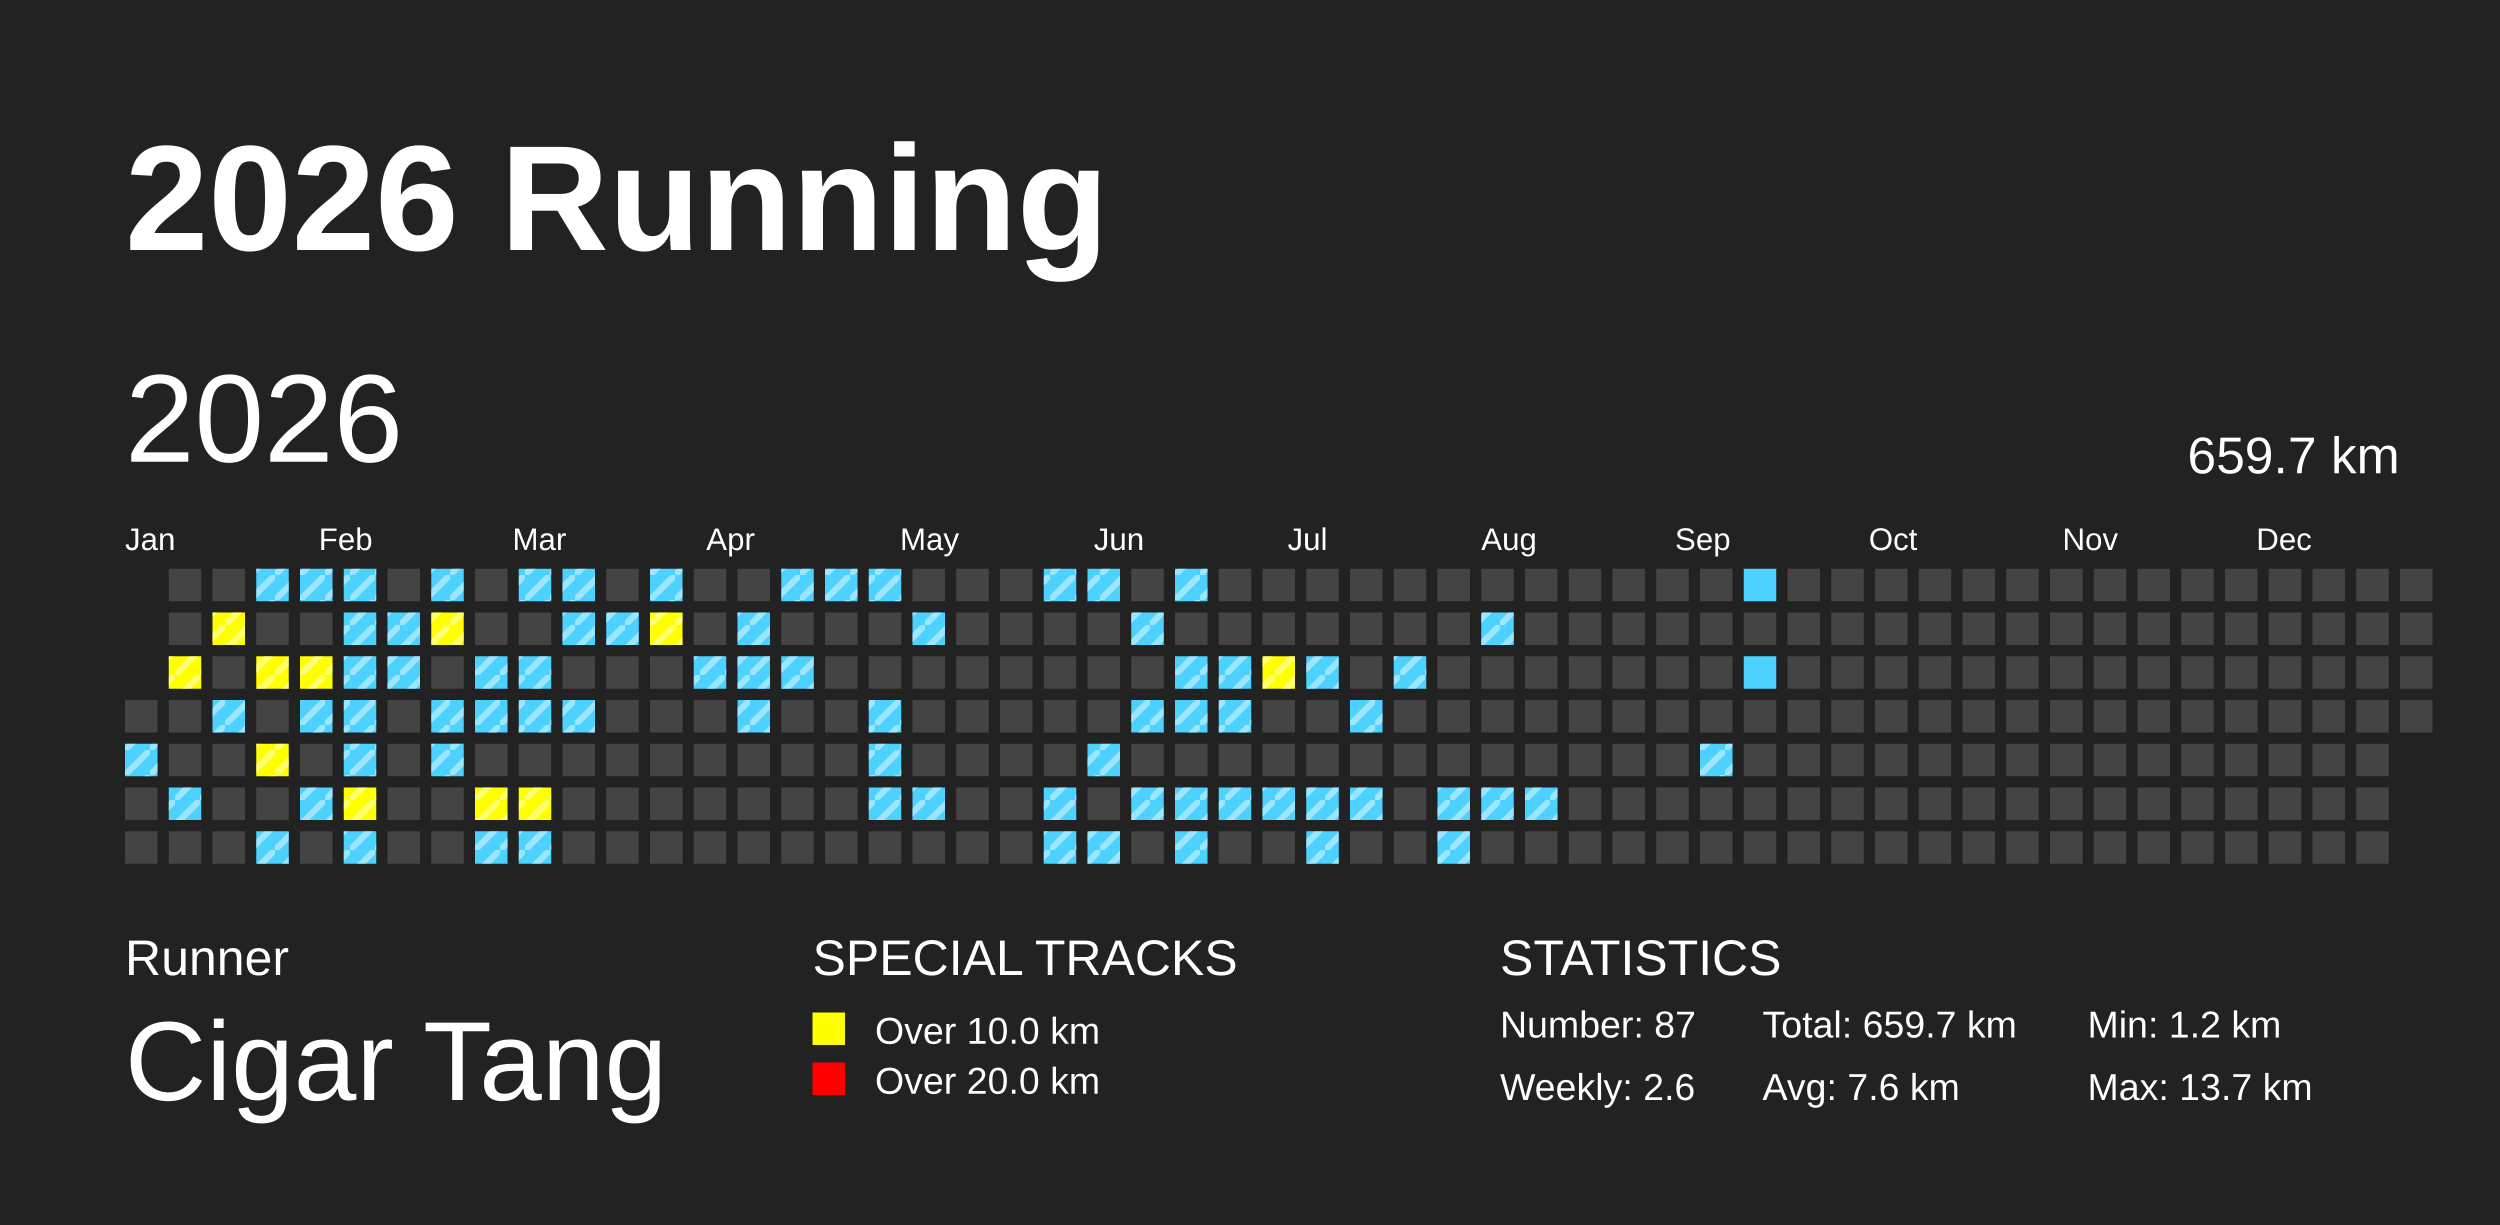
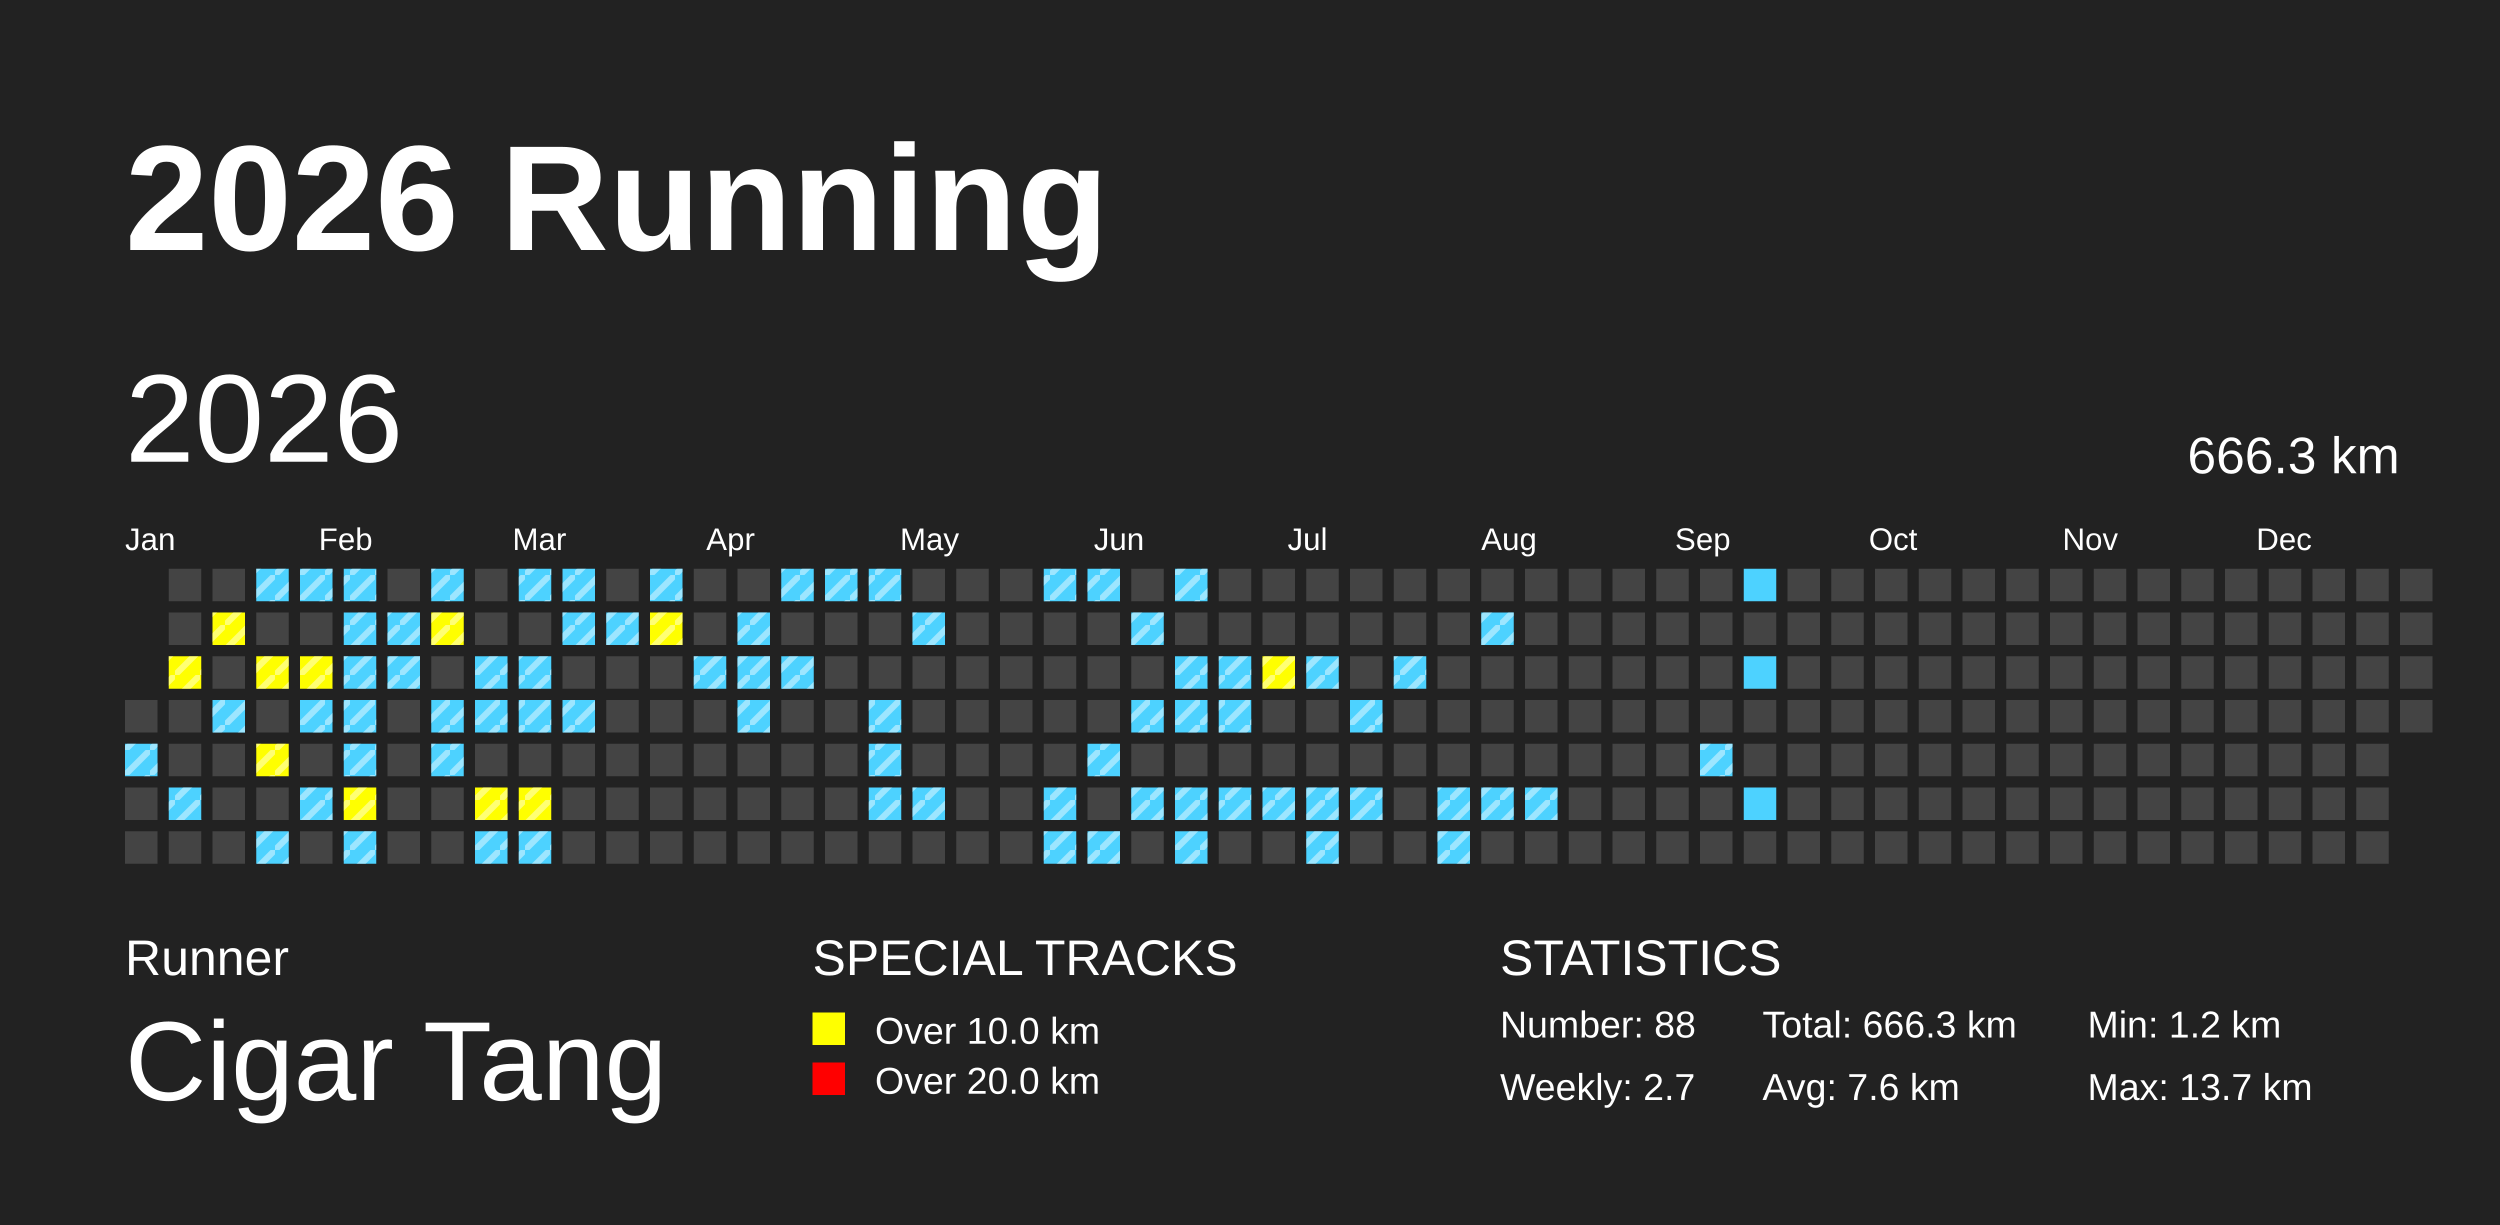
<svg xmlns="http://www.w3.org/2000/svg" baseProfile="full" height="98mm" version="1.1" viewBox="0,0,200,98" width="200mm">
  <defs>
    <pattern height="2" id="indoor-stripe" patternUnits="userSpaceOnUse" width="2">
      <line stroke="white" stroke-opacity="0.45" stroke-width="0.5" x1="0" x2="2" y1="2" y2="0" />
    </pattern>
  </defs>
  <rect fill="#222222" height="98" width="200" x="0" y="0" />
  <text fill="#FFFFFF" style="font-size:12px; font-family:Arial; font-weight:bold;" x="10" y="20">2026 Running</text>
  <text fill="#FFFFFF" style="font-size:4px; font-family:Arial" x="10" y="78">Runner</text>
  <text fill="#FFFFFF" style="font-size:9px; font-family:Arial" x="10" y="88">Cigar Tang</text>
  <text fill="#FFFFFF" style="font-size:4px; font-family:Arial" x="65" y="78">SPECIAL TRACKS</text>
  <rect fill="yellow" height="2.6" width="2.6" x="65" y="81" />
  <text fill="#FFFFFF" style="font-size:3px; font-family:Arial" x="70" y="83.5">Over 10.0 km</text>
  <rect fill="red" height="2.6" width="2.6" x="65" y="85" />
  <text fill="#FFFFFF" style="font-size:3px; font-family:Arial" x="70" y="87.5">Over 20.0 km</text>
  <text fill="#FFFFFF" style="font-size:4px; font-family:Arial" x="120" y="78">STATISTICS</text>
-   <text fill="#FFFFFF" style="font-size:3px; font-family:Arial" x="120" y="83">Number: 87</text>
-   <text fill="#FFFFFF" style="font-size:3px; font-family:Arial" x="120" y="88">Weekly: 2.6</text>
-   <text fill="#FFFFFF" style="font-size:3px; font-family:Arial" x="141" y="83">Total: 659.7 km</text>
+   <text fill="#FFFFFF" style="font-size:3px; font-family:Arial" x="120" y="83">Number: 88</text>
+   <text fill="#FFFFFF" style="font-size:3px; font-family:Arial" x="120" y="88">Weekly: 2.7</text>
+   <text fill="#FFFFFF" style="font-size:3px; font-family:Arial" x="141" y="83">Total: 666.3 km</text>
  <text fill="#FFFFFF" style="font-size:3px; font-family:Arial" x="141" y="88">Avg: 7.6 km</text>
  <text fill="#FFFFFF" style="font-size:3px; font-family:Arial" x="167" y="83">Min: 1.2 km</text>
  <text fill="#FFFFFF" style="font-size:3px; font-family:Arial" x="167" y="88">Max: 13.7 km</text>
  <text dominant-baseline="hanging" fill="#FFFFFF" style="font-size:10.0px; font-family:Arial;" x="10" y="30">2026</text>
-   <text dominant-baseline="hanging" fill="#FFFFFF" style="font-size:4.125px; font-family:Arial;" x="175" y="35">659.7 km</text>
+   <text dominant-baseline="hanging" fill="#FFFFFF" style="font-size:4.125px; font-family:Arial;" x="175" y="35">666.3 km</text>
  <text fill="#FFFFFF" style="font-size:2.5px; font-family:Arial" x="10.0" y="44">Jan</text>
  <text fill="#FFFFFF" style="font-size:2.5px; font-family:Arial" x="25.5" y="44">Feb</text>
  <text fill="#FFFFFF" style="font-size:2.5px; font-family:Arial" x="41.0" y="44">Mar</text>
  <text fill="#FFFFFF" style="font-size:2.5px; font-family:Arial" x="56.5" y="44">Apr</text>
  <text fill="#FFFFFF" style="font-size:2.5px; font-family:Arial" x="72.0" y="44">May</text>
  <text fill="#FFFFFF" style="font-size:2.5px; font-family:Arial" x="87.5" y="44">Jun</text>
  <text fill="#FFFFFF" style="font-size:2.5px; font-family:Arial" x="103.0" y="44">Jul</text>
  <text fill="#FFFFFF" style="font-size:2.5px; font-family:Arial" x="118.5" y="44">Aug</text>
  <text fill="#FFFFFF" style="font-size:2.5px; font-family:Arial" x="134.0" y="44">Sep</text>
  <text fill="#FFFFFF" style="font-size:2.5px; font-family:Arial" x="149.5" y="44">Oct</text>
  <text fill="#FFFFFF" style="font-size:2.5px; font-family:Arial" x="165.0" y="44">Nov</text>
  <text fill="#FFFFFF" style="font-size:2.5px; font-family:Arial" x="180.5" y="44">Dec</text>
  <rect fill="#444444" height="2.6" width="2.6" x="10.0" y="56.0" />
  <rect fill="#4DD2FF" height="2.6" width="2.6" x="10.0" y="59.5" />
  <rect fill="url(#indoor-stripe)" height="2.6" style="pointer-events: none;" width="2.6" x="10.0" y="59.5" />
  <rect fill="#444444" height="2.6" width="2.6" x="10.0" y="63.0" />
  <rect fill="#444444" height="2.6" width="2.6" x="10.0" y="66.5" />
  <rect fill="#444444" height="2.6" width="2.6" x="13.5" y="45.5" />
  <rect fill="#444444" height="2.6" width="2.6" x="13.5" y="49.0" />
  <rect fill="yellow" height="2.6" width="2.6" x="13.5" y="52.5" />
  <rect fill="url(#indoor-stripe)" height="2.6" style="pointer-events: none;" width="2.6" x="13.5" y="52.5" />
  <rect fill="#444444" height="2.6" width="2.6" x="13.5" y="56.0" />
  <rect fill="#444444" height="2.6" width="2.6" x="13.5" y="59.5" />
  <rect fill="#4DD2FF" height="2.6" width="2.6" x="13.5" y="63.0" />
  <rect fill="url(#indoor-stripe)" height="2.6" style="pointer-events: none;" width="2.6" x="13.5" y="63.0" />
  <rect fill="#444444" height="2.6" width="2.6" x="13.5" y="66.5" />
  <rect fill="#444444" height="2.6" width="2.6" x="17.0" y="45.5" />
  <rect fill="yellow" height="2.6" width="2.6" x="17.0" y="49.0" />
  <rect fill="url(#indoor-stripe)" height="2.6" style="pointer-events: none;" width="2.6" x="17.0" y="49.0" />
  <rect fill="#444444" height="2.6" width="2.6" x="17.0" y="52.5" />
  <rect fill="#4DD2FF" height="2.6" width="2.6" x="17.0" y="56.0" />
  <rect fill="url(#indoor-stripe)" height="2.6" style="pointer-events: none;" width="2.6" x="17.0" y="56.0" />
  <rect fill="#444444" height="2.6" width="2.6" x="17.0" y="59.5" />
  <rect fill="#444444" height="2.6" width="2.6" x="17.0" y="63.0" />
  <rect fill="#444444" height="2.6" width="2.6" x="17.0" y="66.5" />
  <rect fill="#4DD2FF" height="2.6" width="2.6" x="20.5" y="45.5" />
  <rect fill="url(#indoor-stripe)" height="2.6" style="pointer-events: none;" width="2.6" x="20.5" y="45.5" />
  <rect fill="#444444" height="2.6" width="2.6" x="20.5" y="49.0" />
  <rect fill="yellow" height="2.6" width="2.6" x="20.5" y="52.5" />
  <rect fill="url(#indoor-stripe)" height="2.6" style="pointer-events: none;" width="2.6" x="20.5" y="52.5" />
  <rect fill="#444444" height="2.6" width="2.6" x="20.5" y="56.0" />
  <rect fill="yellow" height="2.6" width="2.6" x="20.5" y="59.5" />
  <rect fill="url(#indoor-stripe)" height="2.6" style="pointer-events: none;" width="2.6" x="20.5" y="59.5" />
  <rect fill="#444444" height="2.6" width="2.6" x="20.5" y="63.0" />
  <rect fill="#4DD2FF" height="2.6" width="2.6" x="20.5" y="66.5" />
  <rect fill="url(#indoor-stripe)" height="2.6" style="pointer-events: none;" width="2.6" x="20.5" y="66.5" />
  <rect fill="#4DD2FF" height="2.6" width="2.6" x="24.0" y="45.5" />
  <rect fill="url(#indoor-stripe)" height="2.6" style="pointer-events: none;" width="2.6" x="24.0" y="45.5" />
  <rect fill="#444444" height="2.6" width="2.6" x="24.0" y="49.0" />
  <rect fill="yellow" height="2.6" width="2.6" x="24.0" y="52.5" />
  <rect fill="url(#indoor-stripe)" height="2.6" style="pointer-events: none;" width="2.6" x="24.0" y="52.5" />
  <rect fill="#4DD2FF" height="2.6" width="2.6" x="24.0" y="56.0" />
  <rect fill="url(#indoor-stripe)" height="2.6" style="pointer-events: none;" width="2.6" x="24.0" y="56.0" />
  <rect fill="#444444" height="2.6" width="2.6" x="24.0" y="59.5" />
  <rect fill="#4DD2FF" height="2.6" width="2.6" x="24.0" y="63.0" />
  <rect fill="url(#indoor-stripe)" height="2.6" style="pointer-events: none;" width="2.6" x="24.0" y="63.0" />
  <rect fill="#444444" height="2.6" width="2.6" x="24.0" y="66.5" />
  <rect fill="#4DD2FF" height="2.6" width="2.6" x="27.5" y="45.5" />
  <rect fill="url(#indoor-stripe)" height="2.6" style="pointer-events: none;" width="2.6" x="27.5" y="45.5" />
  <rect fill="#4DD2FF" height="2.6" width="2.6" x="27.5" y="49.0" />
  <rect fill="url(#indoor-stripe)" height="2.6" style="pointer-events: none;" width="2.6" x="27.5" y="49.0" />
  <rect fill="#4DD2FF" height="2.6" width="2.6" x="27.5" y="52.5" />
  <rect fill="url(#indoor-stripe)" height="2.6" style="pointer-events: none;" width="2.6" x="27.5" y="52.5" />
  <rect fill="#4DD2FF" height="2.6" width="2.6" x="27.5" y="56.0" />
  <rect fill="url(#indoor-stripe)" height="2.6" style="pointer-events: none;" width="2.6" x="27.5" y="56.0" />
  <rect fill="#4DD2FF" height="2.6" width="2.6" x="27.5" y="59.5" />
  <rect fill="url(#indoor-stripe)" height="2.6" style="pointer-events: none;" width="2.6" x="27.5" y="59.5" />
  <rect fill="yellow" height="2.6" width="2.6" x="27.5" y="63.0" />
  <rect fill="url(#indoor-stripe)" height="2.6" style="pointer-events: none;" width="2.6" x="27.5" y="63.0" />
  <rect fill="#4DD2FF" height="2.6" width="2.6" x="27.5" y="66.5" />
  <rect fill="url(#indoor-stripe)" height="2.6" style="pointer-events: none;" width="2.6" x="27.5" y="66.5" />
  <rect fill="#444444" height="2.6" width="2.6" x="31.0" y="45.5" />
  <rect fill="#4DD2FF" height="2.6" width="2.6" x="31.0" y="49.0" />
  <rect fill="url(#indoor-stripe)" height="2.6" style="pointer-events: none;" width="2.6" x="31.0" y="49.0" />
  <rect fill="#4DD2FF" height="2.6" width="2.6" x="31.0" y="52.5" />
  <rect fill="url(#indoor-stripe)" height="2.6" style="pointer-events: none;" width="2.6" x="31.0" y="52.5" />
  <rect fill="#444444" height="2.6" width="2.6" x="31.0" y="56.0" />
  <rect fill="#444444" height="2.6" width="2.6" x="31.0" y="59.5" />
  <rect fill="#444444" height="2.6" width="2.6" x="31.0" y="63.0" />
  <rect fill="#444444" height="2.6" width="2.6" x="31.0" y="66.5" />
  <rect fill="#4DD2FF" height="2.6" width="2.6" x="34.5" y="45.5" />
  <rect fill="url(#indoor-stripe)" height="2.6" style="pointer-events: none;" width="2.6" x="34.5" y="45.5" />
  <rect fill="yellow" height="2.6" width="2.6" x="34.5" y="49.0" />
  <rect fill="url(#indoor-stripe)" height="2.6" style="pointer-events: none;" width="2.6" x="34.5" y="49.0" />
  <rect fill="#444444" height="2.6" width="2.6" x="34.5" y="52.5" />
  <rect fill="#4DD2FF" height="2.6" width="2.6" x="34.5" y="56.0" />
  <rect fill="url(#indoor-stripe)" height="2.6" style="pointer-events: none;" width="2.6" x="34.5" y="56.0" />
  <rect fill="#4DD2FF" height="2.6" width="2.6" x="34.5" y="59.5" />
  <rect fill="url(#indoor-stripe)" height="2.6" style="pointer-events: none;" width="2.6" x="34.5" y="59.5" />
  <rect fill="#444444" height="2.6" width="2.6" x="34.5" y="63.0" />
  <rect fill="#444444" height="2.6" width="2.6" x="34.5" y="66.5" />
  <rect fill="#444444" height="2.6" width="2.6" x="38.0" y="45.5" />
  <rect fill="#444444" height="2.6" width="2.6" x="38.0" y="49.0" />
  <rect fill="#4DD2FF" height="2.6" width="2.6" x="38.0" y="52.5" />
  <rect fill="url(#indoor-stripe)" height="2.6" style="pointer-events: none;" width="2.6" x="38.0" y="52.5" />
  <rect fill="#4DD2FF" height="2.6" width="2.6" x="38.0" y="56.0" />
  <rect fill="url(#indoor-stripe)" height="2.6" style="pointer-events: none;" width="2.6" x="38.0" y="56.0" />
  <rect fill="#444444" height="2.6" width="2.6" x="38.0" y="59.5" />
  <rect fill="yellow" height="2.6" width="2.6" x="38.0" y="63.0" />
  <rect fill="url(#indoor-stripe)" height="2.6" style="pointer-events: none;" width="2.6" x="38.0" y="63.0" />
  <rect fill="#4DD2FF" height="2.6" width="2.6" x="38.0" y="66.5" />
  <rect fill="url(#indoor-stripe)" height="2.6" style="pointer-events: none;" width="2.6" x="38.0" y="66.5" />
  <rect fill="#4DD2FF" height="2.6" width="2.6" x="41.5" y="45.5" />
  <rect fill="url(#indoor-stripe)" height="2.6" style="pointer-events: none;" width="2.6" x="41.5" y="45.5" />
  <rect fill="#444444" height="2.6" width="2.6" x="41.5" y="49.0" />
  <rect fill="#4DD2FF" height="2.6" width="2.6" x="41.5" y="52.5" />
  <rect fill="url(#indoor-stripe)" height="2.6" style="pointer-events: none;" width="2.6" x="41.5" y="52.5" />
  <rect fill="#4DD2FF" height="2.6" width="2.6" x="41.5" y="56.0" />
  <rect fill="url(#indoor-stripe)" height="2.6" style="pointer-events: none;" width="2.6" x="41.5" y="56.0" />
  <rect fill="#444444" height="2.6" width="2.6" x="41.5" y="59.5" />
  <rect fill="yellow" height="2.6" width="2.6" x="41.5" y="63.0" />
  <rect fill="url(#indoor-stripe)" height="2.6" style="pointer-events: none;" width="2.6" x="41.5" y="63.0" />
  <rect fill="#4DD2FF" height="2.6" width="2.6" x="41.5" y="66.5" />
  <rect fill="url(#indoor-stripe)" height="2.6" style="pointer-events: none;" width="2.6" x="41.5" y="66.5" />
  <rect fill="#4DD2FF" height="2.6" width="2.6" x="45.0" y="45.5" />
  <rect fill="url(#indoor-stripe)" height="2.6" style="pointer-events: none;" width="2.6" x="45.0" y="45.5" />
  <rect fill="#4DD2FF" height="2.6" width="2.6" x="45.0" y="49.0" />
  <rect fill="url(#indoor-stripe)" height="2.6" style="pointer-events: none;" width="2.6" x="45.0" y="49.0" />
  <rect fill="#444444" height="2.6" width="2.6" x="45.0" y="52.5" />
  <rect fill="#4DD2FF" height="2.6" width="2.6" x="45.0" y="56.0" />
  <rect fill="url(#indoor-stripe)" height="2.6" style="pointer-events: none;" width="2.6" x="45.0" y="56.0" />
  <rect fill="#444444" height="2.6" width="2.6" x="45.0" y="59.5" />
  <rect fill="#444444" height="2.6" width="2.6" x="45.0" y="63.0" />
  <rect fill="#444444" height="2.6" width="2.6" x="45.0" y="66.5" />
  <rect fill="#444444" height="2.6" width="2.6" x="48.5" y="45.5" />
  <rect fill="#4DD2FF" height="2.6" width="2.6" x="48.5" y="49.0" />
  <rect fill="url(#indoor-stripe)" height="2.6" style="pointer-events: none;" width="2.6" x="48.5" y="49.0" />
  <rect fill="#444444" height="2.6" width="2.6" x="48.5" y="52.5" />
  <rect fill="#444444" height="2.6" width="2.6" x="48.5" y="56.0" />
  <rect fill="#444444" height="2.6" width="2.6" x="48.5" y="59.5" />
  <rect fill="#444444" height="2.6" width="2.6" x="48.5" y="63.0" />
  <rect fill="#444444" height="2.6" width="2.6" x="48.5" y="66.5" />
  <rect fill="#4DD2FF" height="2.6" width="2.6" x="52.0" y="45.5" />
  <rect fill="url(#indoor-stripe)" height="2.6" style="pointer-events: none;" width="2.6" x="52.0" y="45.5" />
  <rect fill="yellow" height="2.6" width="2.6" x="52.0" y="49.0" />
  <rect fill="url(#indoor-stripe)" height="2.6" style="pointer-events: none;" width="2.6" x="52.0" y="49.0" />
  <rect fill="#444444" height="2.6" width="2.6" x="52.0" y="52.5" />
  <rect fill="#444444" height="2.6" width="2.6" x="52.0" y="56.0" />
  <rect fill="#444444" height="2.6" width="2.6" x="52.0" y="59.5" />
  <rect fill="#444444" height="2.6" width="2.6" x="52.0" y="63.0" />
  <rect fill="#444444" height="2.6" width="2.6" x="52.0" y="66.5" />
  <rect fill="#444444" height="2.6" width="2.6" x="55.5" y="45.5" />
  <rect fill="#444444" height="2.6" width="2.6" x="55.5" y="49.0" />
  <rect fill="#4DD2FF" height="2.6" width="2.6" x="55.5" y="52.5" />
  <rect fill="url(#indoor-stripe)" height="2.6" style="pointer-events: none;" width="2.6" x="55.5" y="52.5" />
  <rect fill="#444444" height="2.6" width="2.6" x="55.5" y="56.0" />
  <rect fill="#444444" height="2.6" width="2.6" x="55.5" y="59.5" />
  <rect fill="#444444" height="2.6" width="2.6" x="55.5" y="63.0" />
  <rect fill="#444444" height="2.6" width="2.6" x="55.5" y="66.5" />
  <rect fill="#444444" height="2.6" width="2.6" x="59.0" y="45.5" />
  <rect fill="#4DD2FF" height="2.6" width="2.6" x="59.0" y="49.0" />
  <rect fill="url(#indoor-stripe)" height="2.6" style="pointer-events: none;" width="2.6" x="59.0" y="49.0" />
  <rect fill="#4DD2FF" height="2.6" width="2.6" x="59.0" y="52.5" />
  <rect fill="url(#indoor-stripe)" height="2.6" style="pointer-events: none;" width="2.6" x="59.0" y="52.5" />
  <rect fill="#4DD2FF" height="2.6" width="2.6" x="59.0" y="56.0" />
  <rect fill="url(#indoor-stripe)" height="2.6" style="pointer-events: none;" width="2.6" x="59.0" y="56.0" />
  <rect fill="#444444" height="2.6" width="2.6" x="59.0" y="59.5" />
  <rect fill="#444444" height="2.6" width="2.6" x="59.0" y="63.0" />
  <rect fill="#444444" height="2.6" width="2.6" x="59.0" y="66.5" />
  <rect fill="#4DD2FF" height="2.6" width="2.6" x="62.5" y="45.5" />
  <rect fill="url(#indoor-stripe)" height="2.6" style="pointer-events: none;" width="2.6" x="62.5" y="45.5" />
  <rect fill="#444444" height="2.6" width="2.6" x="62.5" y="49.0" />
  <rect fill="#4DD2FF" height="2.6" width="2.6" x="62.5" y="52.5" />
  <rect fill="url(#indoor-stripe)" height="2.6" style="pointer-events: none;" width="2.6" x="62.5" y="52.5" />
  <rect fill="#444444" height="2.6" width="2.6" x="62.5" y="56.0" />
  <rect fill="#444444" height="2.6" width="2.6" x="62.5" y="59.5" />
  <rect fill="#444444" height="2.6" width="2.6" x="62.5" y="63.0" />
  <rect fill="#444444" height="2.6" width="2.6" x="62.5" y="66.5" />
  <rect fill="#4DD2FF" height="2.6" width="2.6" x="66.0" y="45.5" />
  <rect fill="url(#indoor-stripe)" height="2.6" style="pointer-events: none;" width="2.6" x="66.0" y="45.5" />
  <rect fill="#444444" height="2.6" width="2.6" x="66.0" y="49.0" />
  <rect fill="#444444" height="2.6" width="2.6" x="66.0" y="52.5" />
  <rect fill="#444444" height="2.6" width="2.6" x="66.0" y="56.0" />
  <rect fill="#444444" height="2.6" width="2.6" x="66.0" y="59.5" />
  <rect fill="#444444" height="2.6" width="2.6" x="66.0" y="63.0" />
  <rect fill="#444444" height="2.6" width="2.6" x="66.0" y="66.5" />
  <rect fill="#4DD2FF" height="2.6" width="2.6" x="69.5" y="45.5" />
  <rect fill="url(#indoor-stripe)" height="2.6" style="pointer-events: none;" width="2.6" x="69.5" y="45.5" />
  <rect fill="#444444" height="2.6" width="2.6" x="69.5" y="49.0" />
  <rect fill="#444444" height="2.6" width="2.6" x="69.5" y="52.5" />
  <rect fill="#4DD2FF" height="2.6" width="2.6" x="69.5" y="56.0" />
  <rect fill="url(#indoor-stripe)" height="2.6" style="pointer-events: none;" width="2.6" x="69.5" y="56.0" />
  <rect fill="#4DD2FF" height="2.6" width="2.6" x="69.5" y="59.5" />
  <rect fill="url(#indoor-stripe)" height="2.6" style="pointer-events: none;" width="2.6" x="69.5" y="59.5" />
  <rect fill="#4DD2FF" height="2.6" width="2.6" x="69.5" y="63.0" />
  <rect fill="url(#indoor-stripe)" height="2.6" style="pointer-events: none;" width="2.6" x="69.5" y="63.0" />
  <rect fill="#444444" height="2.6" width="2.6" x="69.5" y="66.5" />
  <rect fill="#444444" height="2.6" width="2.6" x="73.0" y="45.5" />
  <rect fill="#4DD2FF" height="2.6" width="2.6" x="73.0" y="49.0" />
  <rect fill="url(#indoor-stripe)" height="2.6" style="pointer-events: none;" width="2.6" x="73.0" y="49.0" />
  <rect fill="#444444" height="2.6" width="2.6" x="73.0" y="52.5" />
  <rect fill="#444444" height="2.6" width="2.6" x="73.0" y="56.0" />
  <rect fill="#444444" height="2.6" width="2.6" x="73.0" y="59.5" />
  <rect fill="#4DD2FF" height="2.6" width="2.6" x="73.0" y="63.0" />
  <rect fill="url(#indoor-stripe)" height="2.6" style="pointer-events: none;" width="2.6" x="73.0" y="63.0" />
  <rect fill="#444444" height="2.6" width="2.6" x="73.0" y="66.5" />
  <rect fill="#444444" height="2.6" width="2.6" x="76.5" y="45.5" />
  <rect fill="#444444" height="2.6" width="2.6" x="76.5" y="49.0" />
  <rect fill="#444444" height="2.6" width="2.6" x="76.5" y="52.5" />
  <rect fill="#444444" height="2.6" width="2.6" x="76.5" y="56.0" />
  <rect fill="#444444" height="2.6" width="2.6" x="76.5" y="59.5" />
  <rect fill="#444444" height="2.6" width="2.6" x="76.5" y="63.0" />
  <rect fill="#444444" height="2.6" width="2.6" x="76.5" y="66.5" />
  <rect fill="#444444" height="2.6" width="2.6" x="80.0" y="45.5" />
  <rect fill="#444444" height="2.6" width="2.6" x="80.0" y="49.0" />
  <rect fill="#444444" height="2.6" width="2.6" x="80.0" y="52.5" />
  <rect fill="#444444" height="2.6" width="2.6" x="80.0" y="56.0" />
  <rect fill="#444444" height="2.6" width="2.6" x="80.0" y="59.5" />
  <rect fill="#444444" height="2.6" width="2.6" x="80.0" y="63.0" />
  <rect fill="#444444" height="2.6" width="2.6" x="80.0" y="66.5" />
  <rect fill="#4DD2FF" height="2.6" width="2.6" x="83.5" y="45.5" />
  <rect fill="url(#indoor-stripe)" height="2.6" style="pointer-events: none;" width="2.6" x="83.5" y="45.5" />
  <rect fill="#444444" height="2.6" width="2.6" x="83.5" y="49.0" />
  <rect fill="#444444" height="2.6" width="2.6" x="83.5" y="52.5" />
  <rect fill="#444444" height="2.6" width="2.6" x="83.5" y="56.0" />
  <rect fill="#444444" height="2.6" width="2.6" x="83.5" y="59.5" />
  <rect fill="#4DD2FF" height="2.6" width="2.6" x="83.5" y="63.0" />
  <rect fill="url(#indoor-stripe)" height="2.6" style="pointer-events: none;" width="2.6" x="83.5" y="63.0" />
  <rect fill="#4DD2FF" height="2.6" width="2.6" x="83.5" y="66.5" />
  <rect fill="url(#indoor-stripe)" height="2.6" style="pointer-events: none;" width="2.6" x="83.5" y="66.5" />
  <rect fill="#4DD2FF" height="2.6" width="2.6" x="87.0" y="45.5" />
  <rect fill="url(#indoor-stripe)" height="2.6" style="pointer-events: none;" width="2.6" x="87.0" y="45.5" />
  <rect fill="#444444" height="2.6" width="2.6" x="87.0" y="49.0" />
  <rect fill="#444444" height="2.6" width="2.6" x="87.0" y="52.5" />
  <rect fill="#444444" height="2.6" width="2.6" x="87.0" y="56.0" />
  <rect fill="#4DD2FF" height="2.6" width="2.6" x="87.0" y="59.5" />
  <rect fill="url(#indoor-stripe)" height="2.6" style="pointer-events: none;" width="2.6" x="87.0" y="59.5" />
  <rect fill="#444444" height="2.6" width="2.6" x="87.0" y="63.0" />
  <rect fill="#4DD2FF" height="2.6" width="2.6" x="87.0" y="66.5" />
  <rect fill="url(#indoor-stripe)" height="2.6" style="pointer-events: none;" width="2.6" x="87.0" y="66.5" />
  <rect fill="#444444" height="2.6" width="2.6" x="90.5" y="45.5" />
  <rect fill="#4DD2FF" height="2.6" width="2.6" x="90.5" y="49.0" />
  <rect fill="url(#indoor-stripe)" height="2.6" style="pointer-events: none;" width="2.6" x="90.5" y="49.0" />
  <rect fill="#444444" height="2.6" width="2.6" x="90.5" y="52.5" />
  <rect fill="#4DD2FF" height="2.6" width="2.6" x="90.5" y="56.0" />
  <rect fill="url(#indoor-stripe)" height="2.6" style="pointer-events: none;" width="2.6" x="90.5" y="56.0" />
  <rect fill="#444444" height="2.6" width="2.6" x="90.5" y="59.5" />
  <rect fill="#4DD2FF" height="2.6" width="2.6" x="90.5" y="63.0" />
  <rect fill="url(#indoor-stripe)" height="2.6" style="pointer-events: none;" width="2.6" x="90.5" y="63.0" />
  <rect fill="#444444" height="2.6" width="2.6" x="90.5" y="66.5" />
  <rect fill="#4DD2FF" height="2.6" width="2.6" x="94.0" y="45.5" />
  <rect fill="url(#indoor-stripe)" height="2.6" style="pointer-events: none;" width="2.6" x="94.0" y="45.5" />
  <rect fill="#444444" height="2.6" width="2.6" x="94.0" y="49.0" />
  <rect fill="#4DD2FF" height="2.6" width="2.6" x="94.0" y="52.5" />
  <rect fill="url(#indoor-stripe)" height="2.6" style="pointer-events: none;" width="2.6" x="94.0" y="52.5" />
  <rect fill="#4DD2FF" height="2.6" width="2.6" x="94.0" y="56.0" />
  <rect fill="url(#indoor-stripe)" height="2.6" style="pointer-events: none;" width="2.6" x="94.0" y="56.0" />
  <rect fill="#444444" height="2.6" width="2.6" x="94.0" y="59.5" />
  <rect fill="#4DD2FF" height="2.6" width="2.6" x="94.0" y="63.0" />
  <rect fill="url(#indoor-stripe)" height="2.6" style="pointer-events: none;" width="2.6" x="94.0" y="63.0" />
  <rect fill="#4DD2FF" height="2.6" width="2.6" x="94.0" y="66.5" />
  <rect fill="url(#indoor-stripe)" height="2.6" style="pointer-events: none;" width="2.6" x="94.0" y="66.5" />
  <rect fill="#444444" height="2.6" width="2.6" x="97.5" y="45.5" />
  <rect fill="#444444" height="2.6" width="2.6" x="97.5" y="49.0" />
  <rect fill="#4DD2FF" height="2.6" width="2.6" x="97.5" y="52.5" />
  <rect fill="url(#indoor-stripe)" height="2.6" style="pointer-events: none;" width="2.6" x="97.5" y="52.5" />
  <rect fill="#4DD2FF" height="2.6" width="2.6" x="97.5" y="56.0" />
  <rect fill="url(#indoor-stripe)" height="2.6" style="pointer-events: none;" width="2.6" x="97.5" y="56.0" />
  <rect fill="#444444" height="2.6" width="2.6" x="97.5" y="59.5" />
  <rect fill="#4DD2FF" height="2.6" width="2.6" x="97.5" y="63.0" />
  <rect fill="url(#indoor-stripe)" height="2.6" style="pointer-events: none;" width="2.6" x="97.5" y="63.0" />
  <rect fill="#444444" height="2.6" width="2.6" x="97.5" y="66.5" />
  <rect fill="#444444" height="2.6" width="2.6" x="101.0" y="45.5" />
  <rect fill="#444444" height="2.6" width="2.6" x="101.0" y="49.0" />
  <rect fill="yellow" height="2.6" width="2.6" x="101.0" y="52.5" />
  <rect fill="url(#indoor-stripe)" height="2.6" style="pointer-events: none;" width="2.6" x="101.0" y="52.5" />
  <rect fill="#444444" height="2.6" width="2.6" x="101.0" y="56.0" />
  <rect fill="#444444" height="2.6" width="2.6" x="101.0" y="59.5" />
  <rect fill="#4DD2FF" height="2.6" width="2.6" x="101.0" y="63.0" />
  <rect fill="url(#indoor-stripe)" height="2.6" style="pointer-events: none;" width="2.6" x="101.0" y="63.0" />
  <rect fill="#444444" height="2.6" width="2.6" x="101.0" y="66.5" />
  <rect fill="#444444" height="2.6" width="2.6" x="104.5" y="45.5" />
  <rect fill="#444444" height="2.6" width="2.6" x="104.5" y="49.0" />
  <rect fill="#4DD2FF" height="2.6" width="2.6" x="104.5" y="52.5" />
  <rect fill="url(#indoor-stripe)" height="2.6" style="pointer-events: none;" width="2.6" x="104.5" y="52.5" />
  <rect fill="#444444" height="2.6" width="2.6" x="104.5" y="56.0" />
  <rect fill="#444444" height="2.6" width="2.6" x="104.5" y="59.5" />
  <rect fill="#4DD2FF" height="2.6" width="2.6" x="104.5" y="63.0" />
  <rect fill="url(#indoor-stripe)" height="2.6" style="pointer-events: none;" width="2.6" x="104.5" y="63.0" />
  <rect fill="#4DD2FF" height="2.6" width="2.6" x="104.5" y="66.5" />
  <rect fill="url(#indoor-stripe)" height="2.6" style="pointer-events: none;" width="2.6" x="104.5" y="66.5" />
  <rect fill="#444444" height="2.6" width="2.6" x="108.0" y="45.5" />
  <rect fill="#444444" height="2.6" width="2.6" x="108.0" y="49.0" />
  <rect fill="#444444" height="2.6" width="2.6" x="108.0" y="52.5" />
  <rect fill="#4DD2FF" height="2.6" width="2.6" x="108.0" y="56.0" />
  <rect fill="url(#indoor-stripe)" height="2.6" style="pointer-events: none;" width="2.6" x="108.0" y="56.0" />
  <rect fill="#444444" height="2.6" width="2.6" x="108.0" y="59.5" />
  <rect fill="#4DD2FF" height="2.6" width="2.6" x="108.0" y="63.0" />
  <rect fill="url(#indoor-stripe)" height="2.6" style="pointer-events: none;" width="2.6" x="108.0" y="63.0" />
  <rect fill="#444444" height="2.6" width="2.6" x="108.0" y="66.5" />
  <rect fill="#444444" height="2.6" width="2.6" x="111.5" y="45.5" />
  <rect fill="#444444" height="2.6" width="2.6" x="111.5" y="49.0" />
  <rect fill="#4DD2FF" height="2.6" width="2.6" x="111.5" y="52.5" />
  <rect fill="url(#indoor-stripe)" height="2.6" style="pointer-events: none;" width="2.6" x="111.5" y="52.5" />
  <rect fill="#444444" height="2.6" width="2.6" x="111.5" y="56.0" />
  <rect fill="#444444" height="2.6" width="2.6" x="111.5" y="59.5" />
  <rect fill="#444444" height="2.6" width="2.6" x="111.5" y="63.0" />
  <rect fill="#444444" height="2.6" width="2.6" x="111.5" y="66.5" />
  <rect fill="#444444" height="2.6" width="2.6" x="115.0" y="45.5" />
  <rect fill="#444444" height="2.6" width="2.6" x="115.0" y="49.0" />
  <rect fill="#444444" height="2.6" width="2.6" x="115.0" y="52.5" />
  <rect fill="#444444" height="2.6" width="2.6" x="115.0" y="56.0" />
  <rect fill="#444444" height="2.6" width="2.6" x="115.0" y="59.5" />
  <rect fill="#4DD2FF" height="2.6" width="2.6" x="115.0" y="63.0" />
  <rect fill="url(#indoor-stripe)" height="2.6" style="pointer-events: none;" width="2.6" x="115.0" y="63.0" />
  <rect fill="#4DD2FF" height="2.6" width="2.6" x="115.0" y="66.5" />
  <rect fill="url(#indoor-stripe)" height="2.6" style="pointer-events: none;" width="2.6" x="115.0" y="66.5" />
  <rect fill="#444444" height="2.6" width="2.6" x="118.5" y="45.5" />
  <rect fill="#4DD2FF" height="2.6" width="2.6" x="118.5" y="49.0" />
  <rect fill="url(#indoor-stripe)" height="2.6" style="pointer-events: none;" width="2.6" x="118.5" y="49.0" />
  <rect fill="#444444" height="2.6" width="2.6" x="118.5" y="52.5" />
  <rect fill="#444444" height="2.6" width="2.6" x="118.5" y="56.0" />
  <rect fill="#444444" height="2.6" width="2.6" x="118.5" y="59.5" />
  <rect fill="#4DD2FF" height="2.6" width="2.6" x="118.5" y="63.0" />
  <rect fill="url(#indoor-stripe)" height="2.6" style="pointer-events: none;" width="2.6" x="118.5" y="63.0" />
  <rect fill="#444444" height="2.6" width="2.6" x="118.5" y="66.5" />
  <rect fill="#444444" height="2.6" width="2.6" x="122.0" y="45.5" />
  <rect fill="#444444" height="2.6" width="2.6" x="122.0" y="49.0" />
  <rect fill="#444444" height="2.6" width="2.6" x="122.0" y="52.5" />
  <rect fill="#444444" height="2.6" width="2.6" x="122.0" y="56.0" />
  <rect fill="#444444" height="2.6" width="2.6" x="122.0" y="59.5" />
  <rect fill="#4DD2FF" height="2.6" width="2.6" x="122.0" y="63.0" />
  <rect fill="url(#indoor-stripe)" height="2.6" style="pointer-events: none;" width="2.6" x="122.0" y="63.0" />
  <rect fill="#444444" height="2.6" width="2.6" x="122.0" y="66.5" />
  <rect fill="#444444" height="2.6" width="2.6" x="125.5" y="45.5" />
  <rect fill="#444444" height="2.6" width="2.6" x="125.5" y="49.0" />
  <rect fill="#444444" height="2.6" width="2.6" x="125.5" y="52.5" />
  <rect fill="#444444" height="2.6" width="2.6" x="125.5" y="56.0" />
  <rect fill="#444444" height="2.6" width="2.6" x="125.5" y="59.5" />
  <rect fill="#444444" height="2.6" width="2.6" x="125.5" y="63.0" />
  <rect fill="#444444" height="2.6" width="2.6" x="125.5" y="66.5" />
  <rect fill="#444444" height="2.6" width="2.6" x="129.0" y="45.5" />
  <rect fill="#444444" height="2.6" width="2.6" x="129.0" y="49.0" />
  <rect fill="#444444" height="2.6" width="2.6" x="129.0" y="52.5" />
  <rect fill="#444444" height="2.6" width="2.6" x="129.0" y="56.0" />
  <rect fill="#444444" height="2.6" width="2.6" x="129.0" y="59.5" />
  <rect fill="#444444" height="2.6" width="2.6" x="129.0" y="63.0" />
  <rect fill="#444444" height="2.6" width="2.6" x="129.0" y="66.5" />
  <rect fill="#444444" height="2.6" width="2.6" x="132.5" y="45.5" />
  <rect fill="#444444" height="2.6" width="2.6" x="132.5" y="49.0" />
  <rect fill="#444444" height="2.6" width="2.6" x="132.5" y="52.5" />
  <rect fill="#444444" height="2.6" width="2.6" x="132.5" y="56.0" />
  <rect fill="#444444" height="2.6" width="2.6" x="132.5" y="59.5" />
  <rect fill="#444444" height="2.6" width="2.6" x="132.5" y="63.0" />
  <rect fill="#444444" height="2.6" width="2.6" x="132.5" y="66.5" />
  <rect fill="#444444" height="2.6" width="2.6" x="136.0" y="45.5" />
  <rect fill="#444444" height="2.6" width="2.6" x="136.0" y="49.0" />
  <rect fill="#444444" height="2.6" width="2.6" x="136.0" y="52.5" />
  <rect fill="#444444" height="2.6" width="2.6" x="136.0" y="56.0" />
  <rect fill="#4DD2FF" height="2.6" width="2.6" x="136.0" y="59.5" />
  <rect fill="url(#indoor-stripe)" height="2.6" style="pointer-events: none;" width="2.6" x="136.0" y="59.5" />
  <rect fill="#444444" height="2.6" width="2.6" x="136.0" y="63.0" />
  <rect fill="#444444" height="2.6" width="2.6" x="136.0" y="66.5" />
  <rect fill="#4DD2FF" height="2.6" width="2.6" x="139.5" y="45.5" />
  <rect fill="#444444" height="2.6" width="2.6" x="139.5" y="49.0" />
  <rect fill="#4DD2FF" height="2.6" width="2.6" x="139.5" y="52.5" />
  <rect fill="#444444" height="2.6" width="2.6" x="139.5" y="56.0" />
  <rect fill="#444444" height="2.6" width="2.6" x="139.5" y="59.5" />
-   <rect fill="#444444" height="2.6" width="2.6" x="139.5" y="63.0" />
+   <rect fill="#4DD2FF" height="2.6" width="2.6" x="139.5" y="63.0" />
  <rect fill="#444444" height="2.6" width="2.6" x="139.5" y="66.5" />
  <rect fill="#444444" height="2.6" width="2.6" x="143.0" y="45.5" />
  <rect fill="#444444" height="2.6" width="2.6" x="143.0" y="49.0" />
  <rect fill="#444444" height="2.6" width="2.6" x="143.0" y="52.5" />
  <rect fill="#444444" height="2.6" width="2.6" x="143.0" y="56.0" />
  <rect fill="#444444" height="2.6" width="2.6" x="143.0" y="59.5" />
  <rect fill="#444444" height="2.6" width="2.6" x="143.0" y="63.0" />
  <rect fill="#444444" height="2.6" width="2.6" x="143.0" y="66.5" />
  <rect fill="#444444" height="2.6" width="2.6" x="146.5" y="45.5" />
  <rect fill="#444444" height="2.6" width="2.6" x="146.5" y="49.0" />
  <rect fill="#444444" height="2.6" width="2.6" x="146.5" y="52.5" />
  <rect fill="#444444" height="2.6" width="2.6" x="146.5" y="56.0" />
  <rect fill="#444444" height="2.6" width="2.6" x="146.5" y="59.5" />
  <rect fill="#444444" height="2.6" width="2.6" x="146.5" y="63.0" />
  <rect fill="#444444" height="2.6" width="2.6" x="146.5" y="66.5" />
  <rect fill="#444444" height="2.6" width="2.6" x="150.0" y="45.5" />
  <rect fill="#444444" height="2.6" width="2.6" x="150.0" y="49.0" />
  <rect fill="#444444" height="2.6" width="2.6" x="150.0" y="52.5" />
  <rect fill="#444444" height="2.6" width="2.6" x="150.0" y="56.0" />
  <rect fill="#444444" height="2.6" width="2.6" x="150.0" y="59.5" />
  <rect fill="#444444" height="2.6" width="2.6" x="150.0" y="63.0" />
  <rect fill="#444444" height="2.6" width="2.6" x="150.0" y="66.5" />
  <rect fill="#444444" height="2.6" width="2.6" x="153.5" y="45.5" />
  <rect fill="#444444" height="2.6" width="2.6" x="153.5" y="49.0" />
  <rect fill="#444444" height="2.6" width="2.6" x="153.5" y="52.5" />
  <rect fill="#444444" height="2.6" width="2.6" x="153.5" y="56.0" />
  <rect fill="#444444" height="2.6" width="2.6" x="153.5" y="59.5" />
  <rect fill="#444444" height="2.6" width="2.6" x="153.5" y="63.0" />
  <rect fill="#444444" height="2.6" width="2.6" x="153.5" y="66.5" />
  <rect fill="#444444" height="2.6" width="2.6" x="157.0" y="45.5" />
  <rect fill="#444444" height="2.6" width="2.6" x="157.0" y="49.0" />
  <rect fill="#444444" height="2.6" width="2.6" x="157.0" y="52.5" />
  <rect fill="#444444" height="2.6" width="2.6" x="157.0" y="56.0" />
  <rect fill="#444444" height="2.6" width="2.6" x="157.0" y="59.5" />
  <rect fill="#444444" height="2.6" width="2.6" x="157.0" y="63.0" />
  <rect fill="#444444" height="2.6" width="2.6" x="157.0" y="66.5" />
  <rect fill="#444444" height="2.6" width="2.6" x="160.5" y="45.5" />
  <rect fill="#444444" height="2.6" width="2.6" x="160.5" y="49.0" />
  <rect fill="#444444" height="2.6" width="2.6" x="160.5" y="52.5" />
  <rect fill="#444444" height="2.6" width="2.6" x="160.5" y="56.0" />
  <rect fill="#444444" height="2.6" width="2.6" x="160.5" y="59.5" />
  <rect fill="#444444" height="2.6" width="2.6" x="160.5" y="63.0" />
  <rect fill="#444444" height="2.6" width="2.6" x="160.5" y="66.5" />
  <rect fill="#444444" height="2.6" width="2.6" x="164.0" y="45.5" />
  <rect fill="#444444" height="2.6" width="2.6" x="164.0" y="49.0" />
  <rect fill="#444444" height="2.6" width="2.6" x="164.0" y="52.5" />
  <rect fill="#444444" height="2.6" width="2.6" x="164.0" y="56.0" />
  <rect fill="#444444" height="2.6" width="2.6" x="164.0" y="59.5" />
  <rect fill="#444444" height="2.6" width="2.6" x="164.0" y="63.0" />
  <rect fill="#444444" height="2.6" width="2.6" x="164.0" y="66.5" />
  <rect fill="#444444" height="2.6" width="2.6" x="167.5" y="45.5" />
  <rect fill="#444444" height="2.6" width="2.6" x="167.5" y="49.0" />
  <rect fill="#444444" height="2.6" width="2.6" x="167.5" y="52.5" />
  <rect fill="#444444" height="2.6" width="2.6" x="167.5" y="56.0" />
  <rect fill="#444444" height="2.6" width="2.6" x="167.5" y="59.5" />
  <rect fill="#444444" height="2.6" width="2.6" x="167.5" y="63.0" />
  <rect fill="#444444" height="2.6" width="2.6" x="167.5" y="66.5" />
  <rect fill="#444444" height="2.6" width="2.6" x="171.0" y="45.5" />
  <rect fill="#444444" height="2.6" width="2.6" x="171.0" y="49.0" />
  <rect fill="#444444" height="2.6" width="2.6" x="171.0" y="52.5" />
  <rect fill="#444444" height="2.6" width="2.6" x="171.0" y="56.0" />
  <rect fill="#444444" height="2.6" width="2.6" x="171.0" y="59.5" />
  <rect fill="#444444" height="2.6" width="2.6" x="171.0" y="63.0" />
  <rect fill="#444444" height="2.6" width="2.6" x="171.0" y="66.5" />
  <rect fill="#444444" height="2.6" width="2.6" x="174.5" y="45.5" />
  <rect fill="#444444" height="2.6" width="2.6" x="174.5" y="49.0" />
  <rect fill="#444444" height="2.6" width="2.6" x="174.5" y="52.5" />
  <rect fill="#444444" height="2.6" width="2.6" x="174.5" y="56.0" />
  <rect fill="#444444" height="2.6" width="2.6" x="174.5" y="59.5" />
  <rect fill="#444444" height="2.6" width="2.6" x="174.5" y="63.0" />
  <rect fill="#444444" height="2.6" width="2.6" x="174.5" y="66.5" />
  <rect fill="#444444" height="2.6" width="2.6" x="178.0" y="45.5" />
  <rect fill="#444444" height="2.6" width="2.6" x="178.0" y="49.0" />
  <rect fill="#444444" height="2.6" width="2.6" x="178.0" y="52.5" />
  <rect fill="#444444" height="2.6" width="2.6" x="178.0" y="56.0" />
  <rect fill="#444444" height="2.6" width="2.6" x="178.0" y="59.5" />
  <rect fill="#444444" height="2.6" width="2.6" x="178.0" y="63.0" />
  <rect fill="#444444" height="2.6" width="2.6" x="178.0" y="66.5" />
  <rect fill="#444444" height="2.6" width="2.6" x="181.5" y="45.5" />
  <rect fill="#444444" height="2.6" width="2.6" x="181.5" y="49.0" />
  <rect fill="#444444" height="2.6" width="2.6" x="181.5" y="52.5" />
  <rect fill="#444444" height="2.6" width="2.6" x="181.5" y="56.0" />
  <rect fill="#444444" height="2.6" width="2.6" x="181.5" y="59.5" />
  <rect fill="#444444" height="2.6" width="2.6" x="181.5" y="63.0" />
  <rect fill="#444444" height="2.6" width="2.6" x="181.5" y="66.5" />
  <rect fill="#444444" height="2.6" width="2.6" x="185.0" y="45.5" />
  <rect fill="#444444" height="2.6" width="2.6" x="185.0" y="49.0" />
  <rect fill="#444444" height="2.6" width="2.6" x="185.0" y="52.5" />
  <rect fill="#444444" height="2.6" width="2.6" x="185.0" y="56.0" />
  <rect fill="#444444" height="2.6" width="2.6" x="185.0" y="59.5" />
  <rect fill="#444444" height="2.6" width="2.6" x="185.0" y="63.0" />
  <rect fill="#444444" height="2.6" width="2.6" x="185.0" y="66.5" />
  <rect fill="#444444" height="2.6" width="2.6" x="188.5" y="45.5" />
  <rect fill="#444444" height="2.6" width="2.6" x="188.5" y="49.0" />
  <rect fill="#444444" height="2.6" width="2.6" x="188.5" y="52.5" />
  <rect fill="#444444" height="2.6" width="2.6" x="188.5" y="56.0" />
  <rect fill="#444444" height="2.6" width="2.6" x="188.5" y="59.5" />
  <rect fill="#444444" height="2.6" width="2.6" x="188.5" y="63.0" />
  <rect fill="#444444" height="2.6" width="2.6" x="188.5" y="66.5" />
  <rect fill="#444444" height="2.6" width="2.6" x="192.0" y="45.5" />
  <rect fill="#444444" height="2.6" width="2.6" x="192.0" y="49.0" />
  <rect fill="#444444" height="2.6" width="2.6" x="192.0" y="52.5" />
  <rect fill="#444444" height="2.6" width="2.6" x="192.0" y="56.0" />
</svg>
